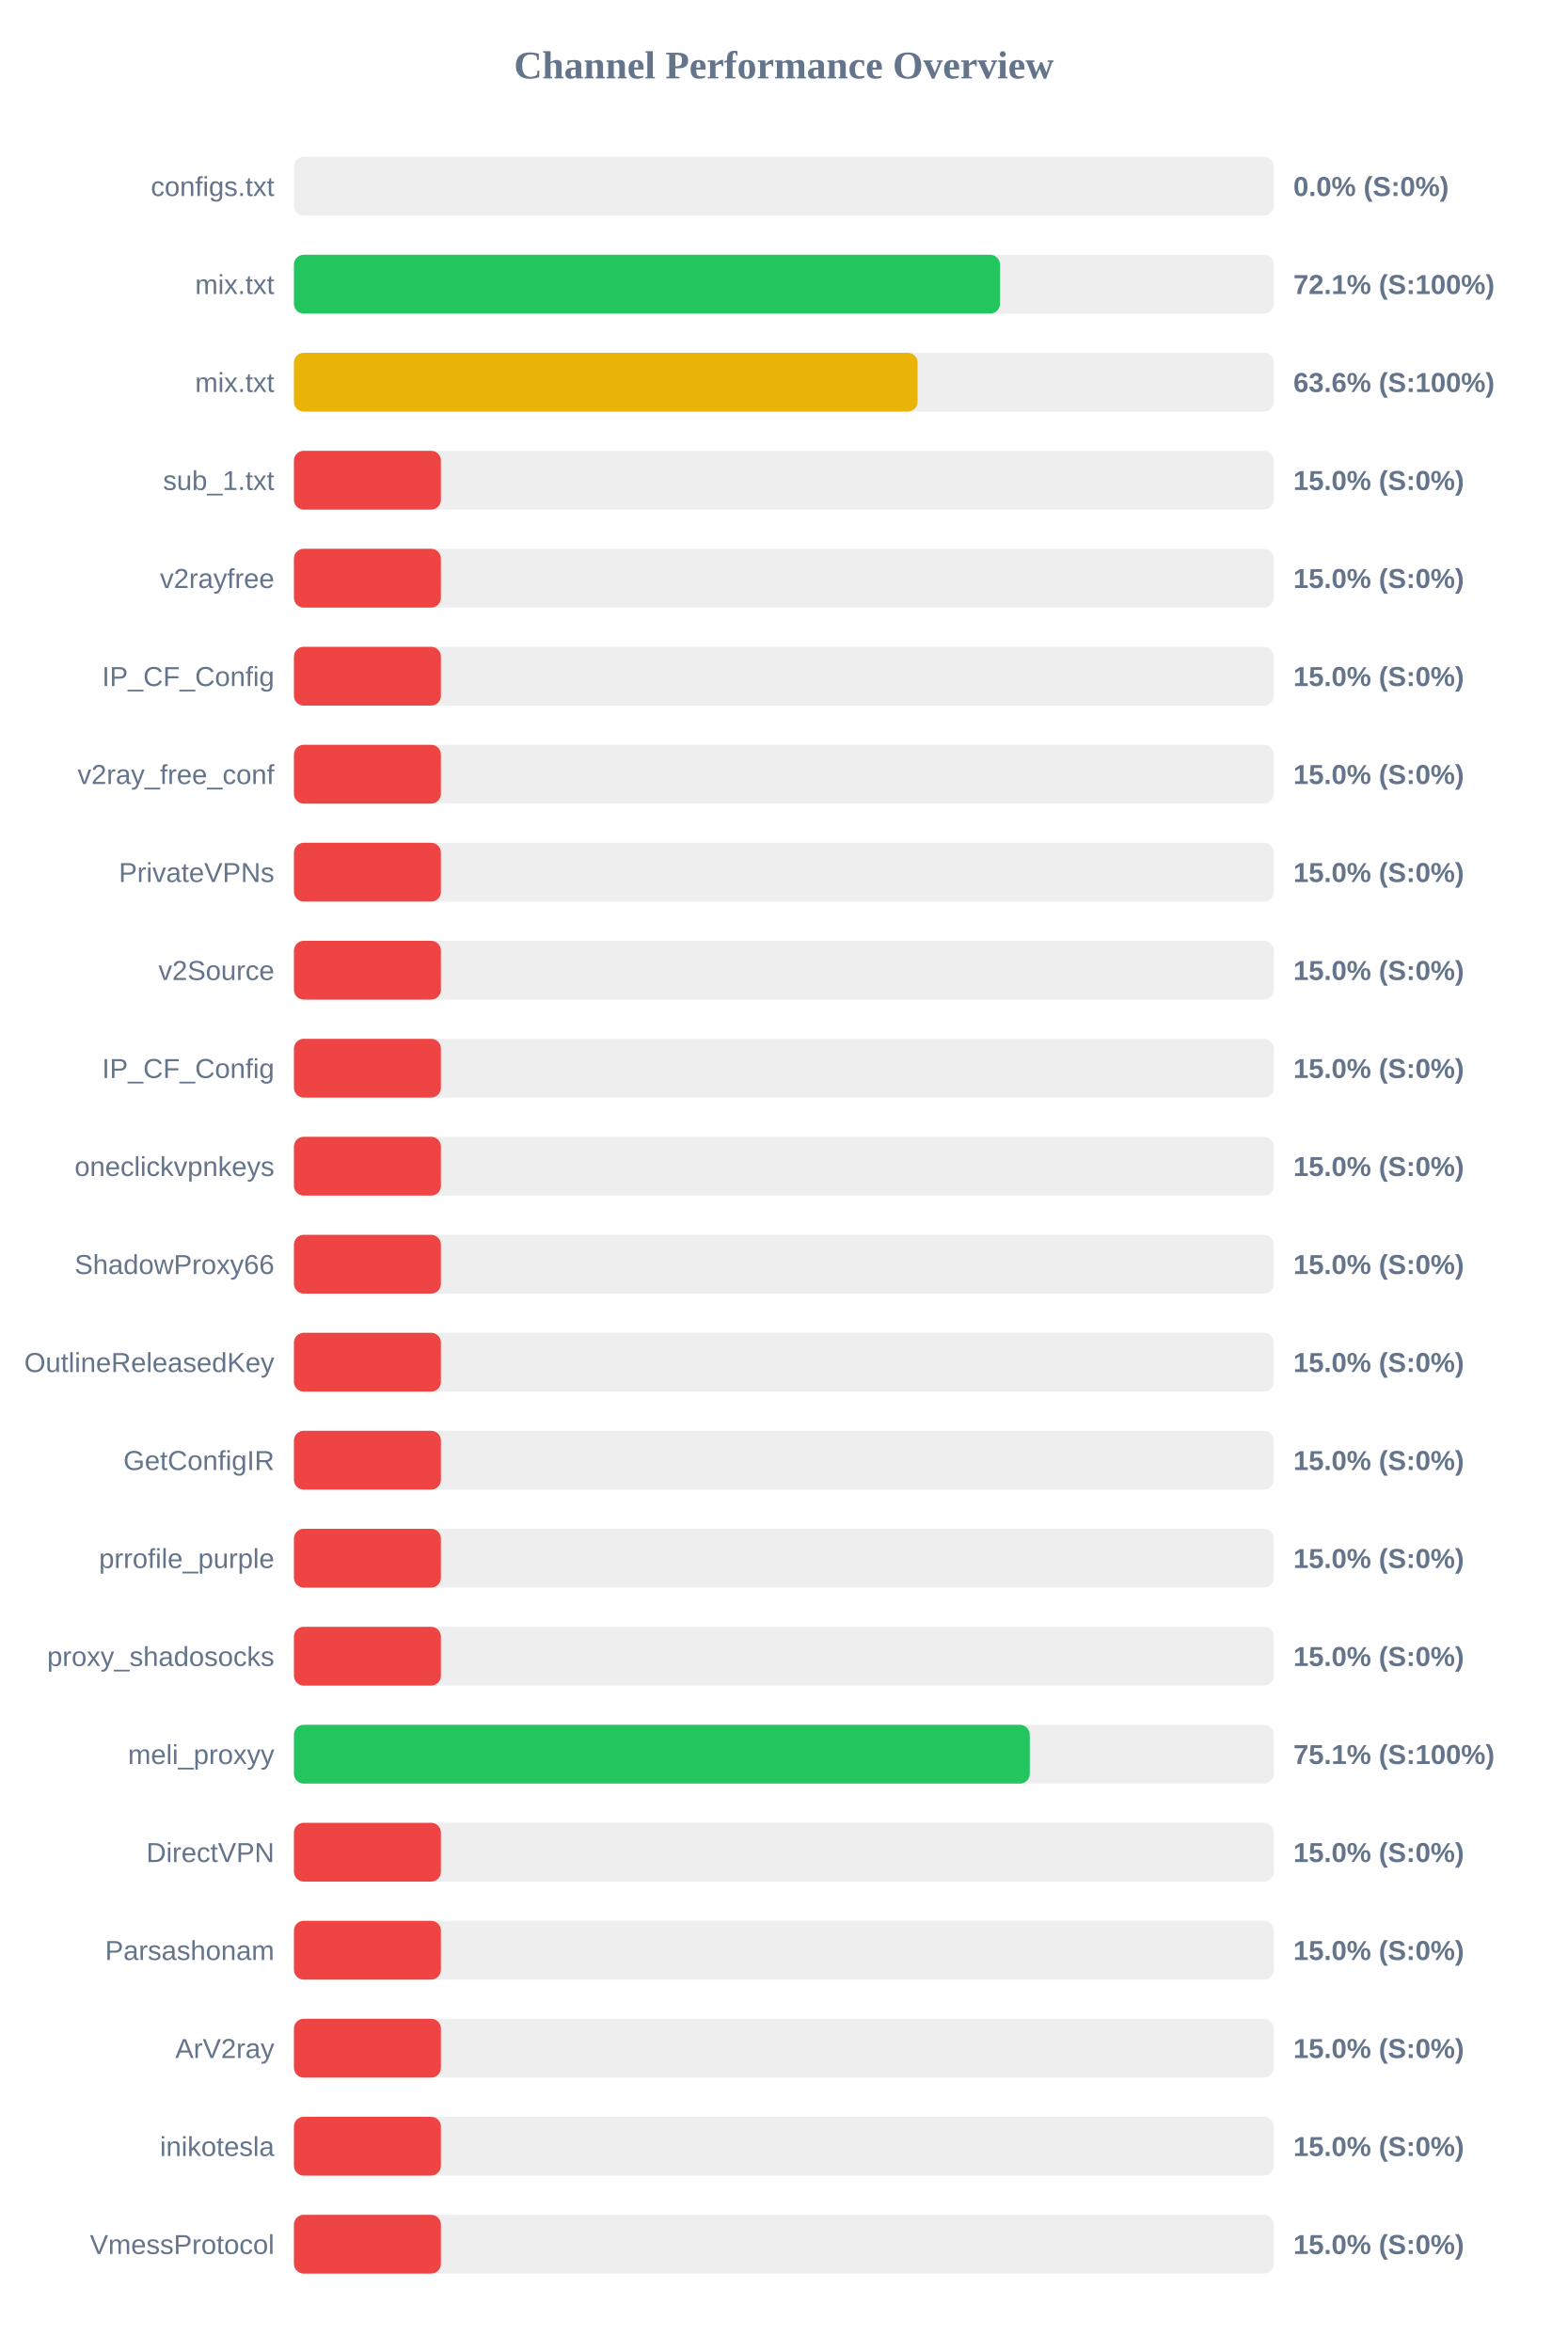
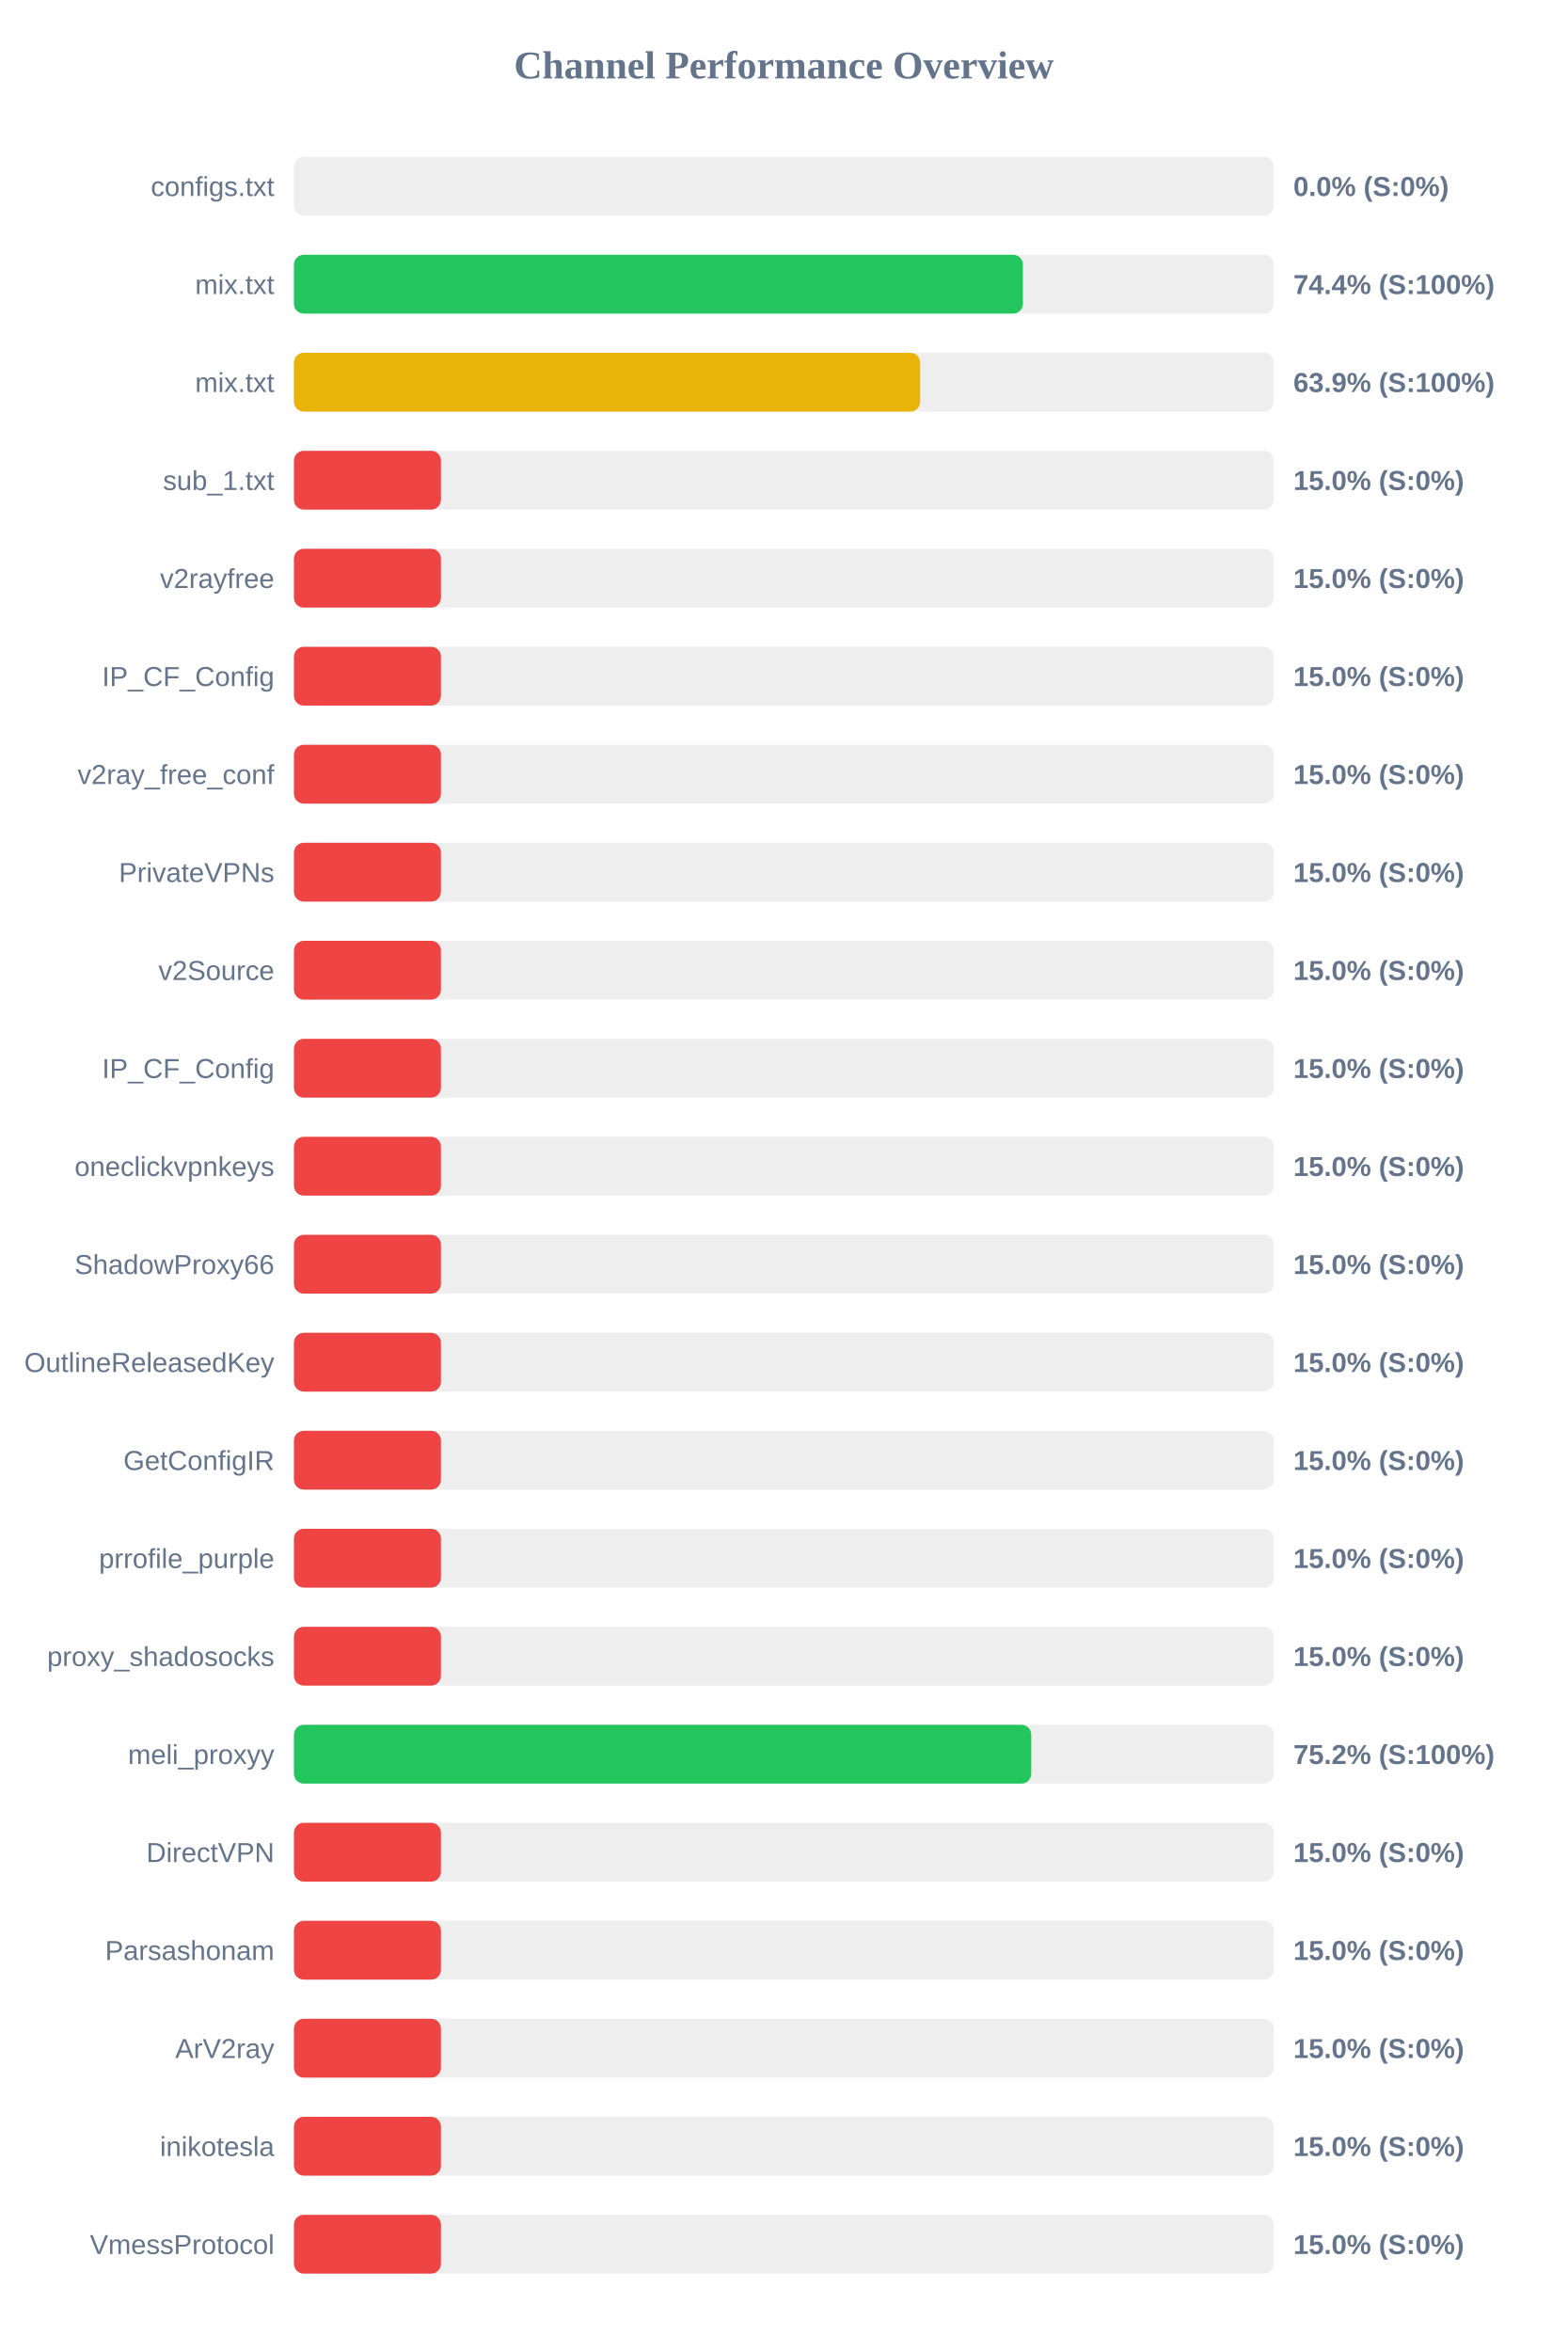
<svg xmlns="http://www.w3.org/2000/svg" width="800" height="1200" version="1.1">
  <style>
        .row { font: 14px Arial; fill: #64748b; }
        .score { font: bold 14px Arial; fill: #64748b; }
    </style>
  <text x="400" y="40" text-anchor="middle" font-size="20px" font-weight="bold" fill="#64748b">Channel Performance Overview</text>
  <rect x="150" y="80" width="500" height="30" fill="#eee" rx="5" />
  <rect x="150" y="80" width="0.0" height="30" fill="#ef4444" rx="5" />
  <text x="140" y="100" text-anchor="end" class="row">configs.txt</text>
  <text x="660" y="100" text-anchor="start" class="score">0.0% (S:0%)</text>
  <rect x="150" y="130" width="500" height="30" fill="#eee" rx="5" />
-   <rect x="150" y="130" width="360.3" height="30" fill="#22c55e" rx="5" />
+   <rect x="150" y="130" width="372.0" height="30" fill="#22c55e" rx="5" />
  <text x="140" y="150" text-anchor="end" class="row">mix.txt</text>
-   <text x="660" y="150" text-anchor="start" class="score">72.1% (S:100%)</text>
+   <text x="660" y="150" text-anchor="start" class="score">74.4% (S:100%)</text>
  <rect x="150" y="180" width="500" height="30" fill="#eee" rx="5" />
-   <rect x="150" y="180" width="318.25" height="30" fill="#eab308" rx="5" />
+   <rect x="150" y="180" width="319.55" height="30" fill="#eab308" rx="5" />
  <text x="140" y="200" text-anchor="end" class="row">mix.txt</text>
-   <text x="660" y="200" text-anchor="start" class="score">63.6% (S:100%)</text>
+   <text x="660" y="200" text-anchor="start" class="score">63.9% (S:100%)</text>
  <rect x="150" y="230" width="500" height="30" fill="#eee" rx="5" />
  <rect x="150" y="230" width="75.0" height="30" fill="#ef4444" rx="5" />
  <text x="140" y="250" text-anchor="end" class="row">sub_1.txt</text>
  <text x="660" y="250" text-anchor="start" class="score">15.0% (S:0%)</text>
  <rect x="150" y="280" width="500" height="30" fill="#eee" rx="5" />
  <rect x="150" y="280" width="75.0" height="30" fill="#ef4444" rx="5" />
  <text x="140" y="300" text-anchor="end" class="row">v2rayfree</text>
  <text x="660" y="300" text-anchor="start" class="score">15.0% (S:0%)</text>
  <rect x="150" y="330" width="500" height="30" fill="#eee" rx="5" />
  <rect x="150" y="330" width="75.0" height="30" fill="#ef4444" rx="5" />
  <text x="140" y="350" text-anchor="end" class="row">IP_CF_Config</text>
  <text x="660" y="350" text-anchor="start" class="score">15.0% (S:0%)</text>
  <rect x="150" y="380" width="500" height="30" fill="#eee" rx="5" />
  <rect x="150" y="380" width="75.0" height="30" fill="#ef4444" rx="5" />
  <text x="140" y="400" text-anchor="end" class="row">v2ray_free_conf</text>
  <text x="660" y="400" text-anchor="start" class="score">15.0% (S:0%)</text>
  <rect x="150" y="430" width="500" height="30" fill="#eee" rx="5" />
  <rect x="150" y="430" width="75.0" height="30" fill="#ef4444" rx="5" />
  <text x="140" y="450" text-anchor="end" class="row">PrivateVPNs</text>
  <text x="660" y="450" text-anchor="start" class="score">15.0% (S:0%)</text>
  <rect x="150" y="480" width="500" height="30" fill="#eee" rx="5" />
  <rect x="150" y="480" width="75.0" height="30" fill="#ef4444" rx="5" />
  <text x="140" y="500" text-anchor="end" class="row">v2Source</text>
  <text x="660" y="500" text-anchor="start" class="score">15.0% (S:0%)</text>
  <rect x="150" y="530" width="500" height="30" fill="#eee" rx="5" />
  <rect x="150" y="530" width="75.0" height="30" fill="#ef4444" rx="5" />
  <text x="140" y="550" text-anchor="end" class="row">IP_CF_Config</text>
  <text x="660" y="550" text-anchor="start" class="score">15.0% (S:0%)</text>
  <rect x="150" y="580" width="500" height="30" fill="#eee" rx="5" />
  <rect x="150" y="580" width="75.0" height="30" fill="#ef4444" rx="5" />
  <text x="140" y="600" text-anchor="end" class="row">oneclickvpnkeys</text>
  <text x="660" y="600" text-anchor="start" class="score">15.0% (S:0%)</text>
  <rect x="150" y="630" width="500" height="30" fill="#eee" rx="5" />
  <rect x="150" y="630" width="75.0" height="30" fill="#ef4444" rx="5" />
  <text x="140" y="650" text-anchor="end" class="row">ShadowProxy66</text>
  <text x="660" y="650" text-anchor="start" class="score">15.0% (S:0%)</text>
  <rect x="150" y="680" width="500" height="30" fill="#eee" rx="5" />
  <rect x="150" y="680" width="75.0" height="30" fill="#ef4444" rx="5" />
  <text x="140" y="700" text-anchor="end" class="row">OutlineReleasedKey</text>
  <text x="660" y="700" text-anchor="start" class="score">15.0% (S:0%)</text>
  <rect x="150" y="730" width="500" height="30" fill="#eee" rx="5" />
  <rect x="150" y="730" width="75.0" height="30" fill="#ef4444" rx="5" />
  <text x="140" y="750" text-anchor="end" class="row">GetConfigIR</text>
  <text x="660" y="750" text-anchor="start" class="score">15.0% (S:0%)</text>
  <rect x="150" y="780" width="500" height="30" fill="#eee" rx="5" />
  <rect x="150" y="780" width="75.0" height="30" fill="#ef4444" rx="5" />
  <text x="140" y="800" text-anchor="end" class="row">prrofile_purple</text>
  <text x="660" y="800" text-anchor="start" class="score">15.0% (S:0%)</text>
  <rect x="150" y="830" width="500" height="30" fill="#eee" rx="5" />
  <rect x="150" y="830" width="75.0" height="30" fill="#ef4444" rx="5" />
  <text x="140" y="850" text-anchor="end" class="row">proxy_shadosocks</text>
  <text x="660" y="850" text-anchor="start" class="score">15.0% (S:0%)</text>
  <rect x="150" y="880" width="500" height="30" fill="#eee" rx="5" />
-   <rect x="150" y="880" width="375.5" height="30" fill="#22c55e" rx="5" />
+   <rect x="150" y="880" width="376.25" height="30" fill="#22c55e" rx="5" />
  <text x="140" y="900" text-anchor="end" class="row">meli_proxyy</text>
-   <text x="660" y="900" text-anchor="start" class="score">75.1% (S:100%)</text>
+   <text x="660" y="900" text-anchor="start" class="score">75.2% (S:100%)</text>
  <rect x="150" y="930" width="500" height="30" fill="#eee" rx="5" />
  <rect x="150" y="930" width="75.0" height="30" fill="#ef4444" rx="5" />
  <text x="140" y="950" text-anchor="end" class="row">DirectVPN</text>
  <text x="660" y="950" text-anchor="start" class="score">15.0% (S:0%)</text>
  <rect x="150" y="980" width="500" height="30" fill="#eee" rx="5" />
  <rect x="150" y="980" width="75.0" height="30" fill="#ef4444" rx="5" />
  <text x="140" y="1000" text-anchor="end" class="row">Parsashonam</text>
  <text x="660" y="1000" text-anchor="start" class="score">15.0% (S:0%)</text>
  <rect x="150" y="1030" width="500" height="30" fill="#eee" rx="5" />
  <rect x="150" y="1030" width="75.0" height="30" fill="#ef4444" rx="5" />
  <text x="140" y="1050" text-anchor="end" class="row">ArV2ray</text>
  <text x="660" y="1050" text-anchor="start" class="score">15.0% (S:0%)</text>
  <rect x="150" y="1080" width="500" height="30" fill="#eee" rx="5" />
  <rect x="150" y="1080" width="75.0" height="30" fill="#ef4444" rx="5" />
  <text x="140" y="1100" text-anchor="end" class="row">inikotesla</text>
  <text x="660" y="1100" text-anchor="start" class="score">15.0% (S:0%)</text>
  <rect x="150" y="1130" width="500" height="30" fill="#eee" rx="5" />
  <rect x="150" y="1130" width="75.0" height="30" fill="#ef4444" rx="5" />
  <text x="140" y="1150" text-anchor="end" class="row">VmessProtocol</text>
  <text x="660" y="1150" text-anchor="start" class="score">15.0% (S:0%)</text>
</svg>
